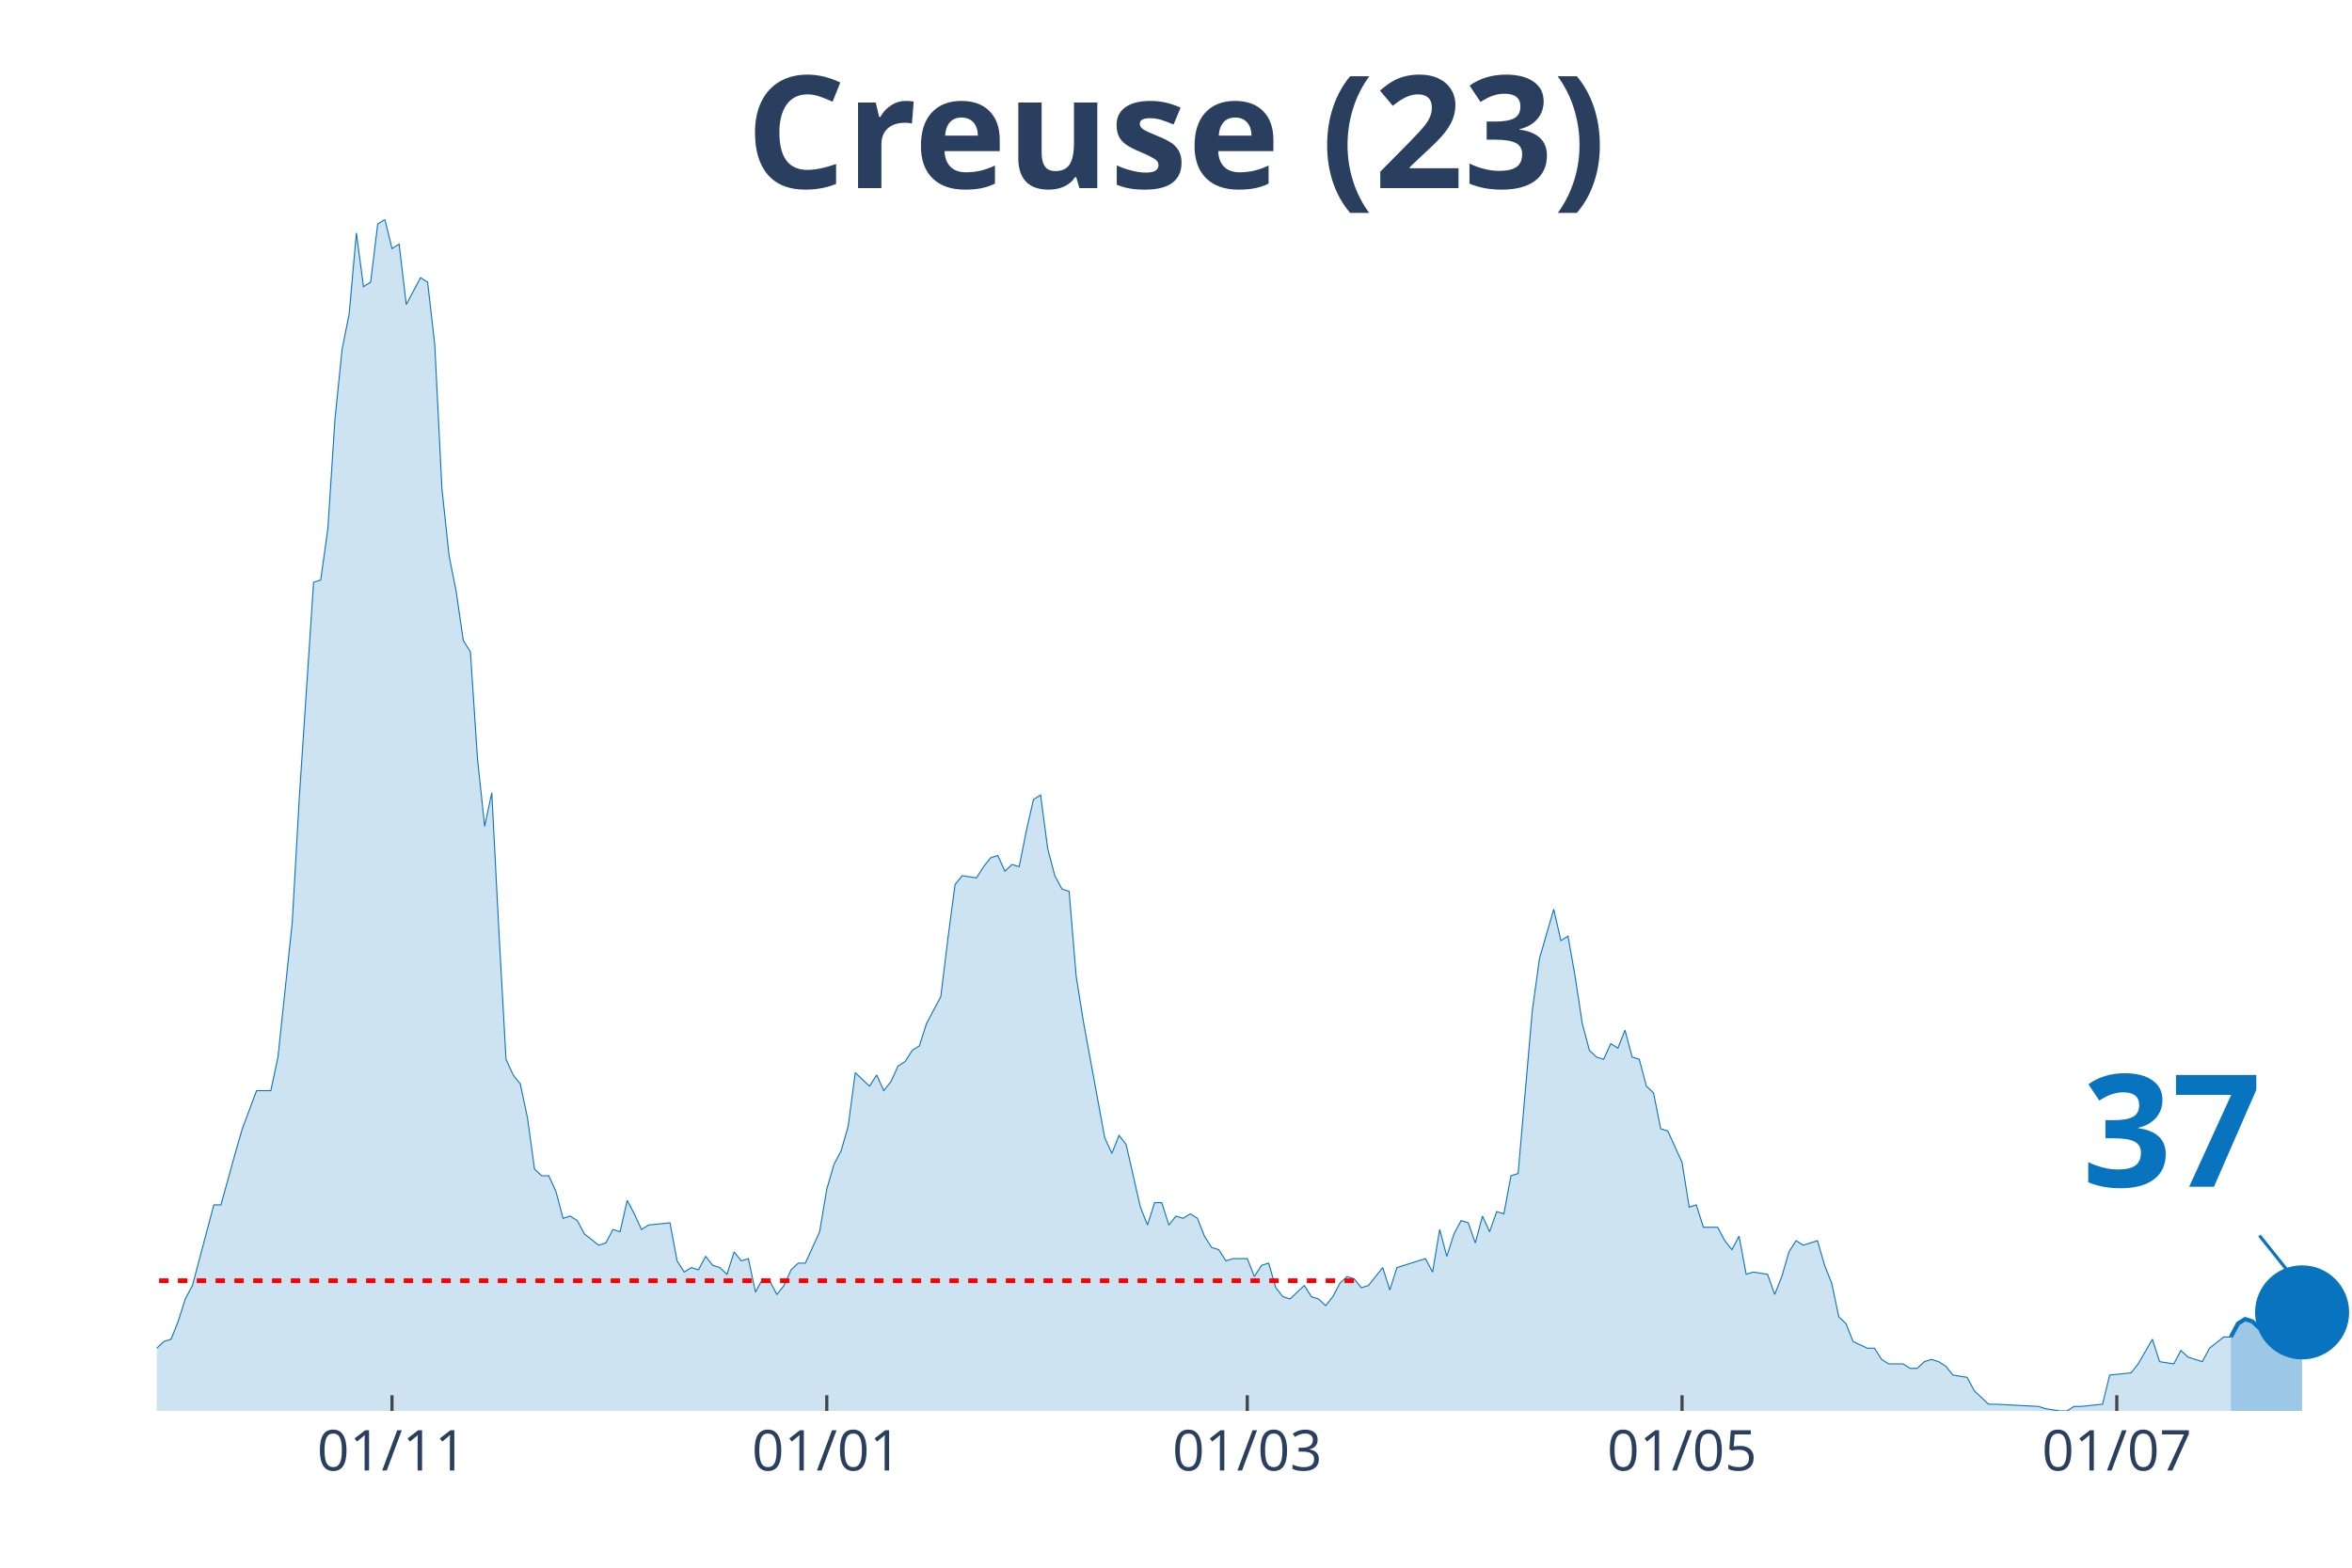
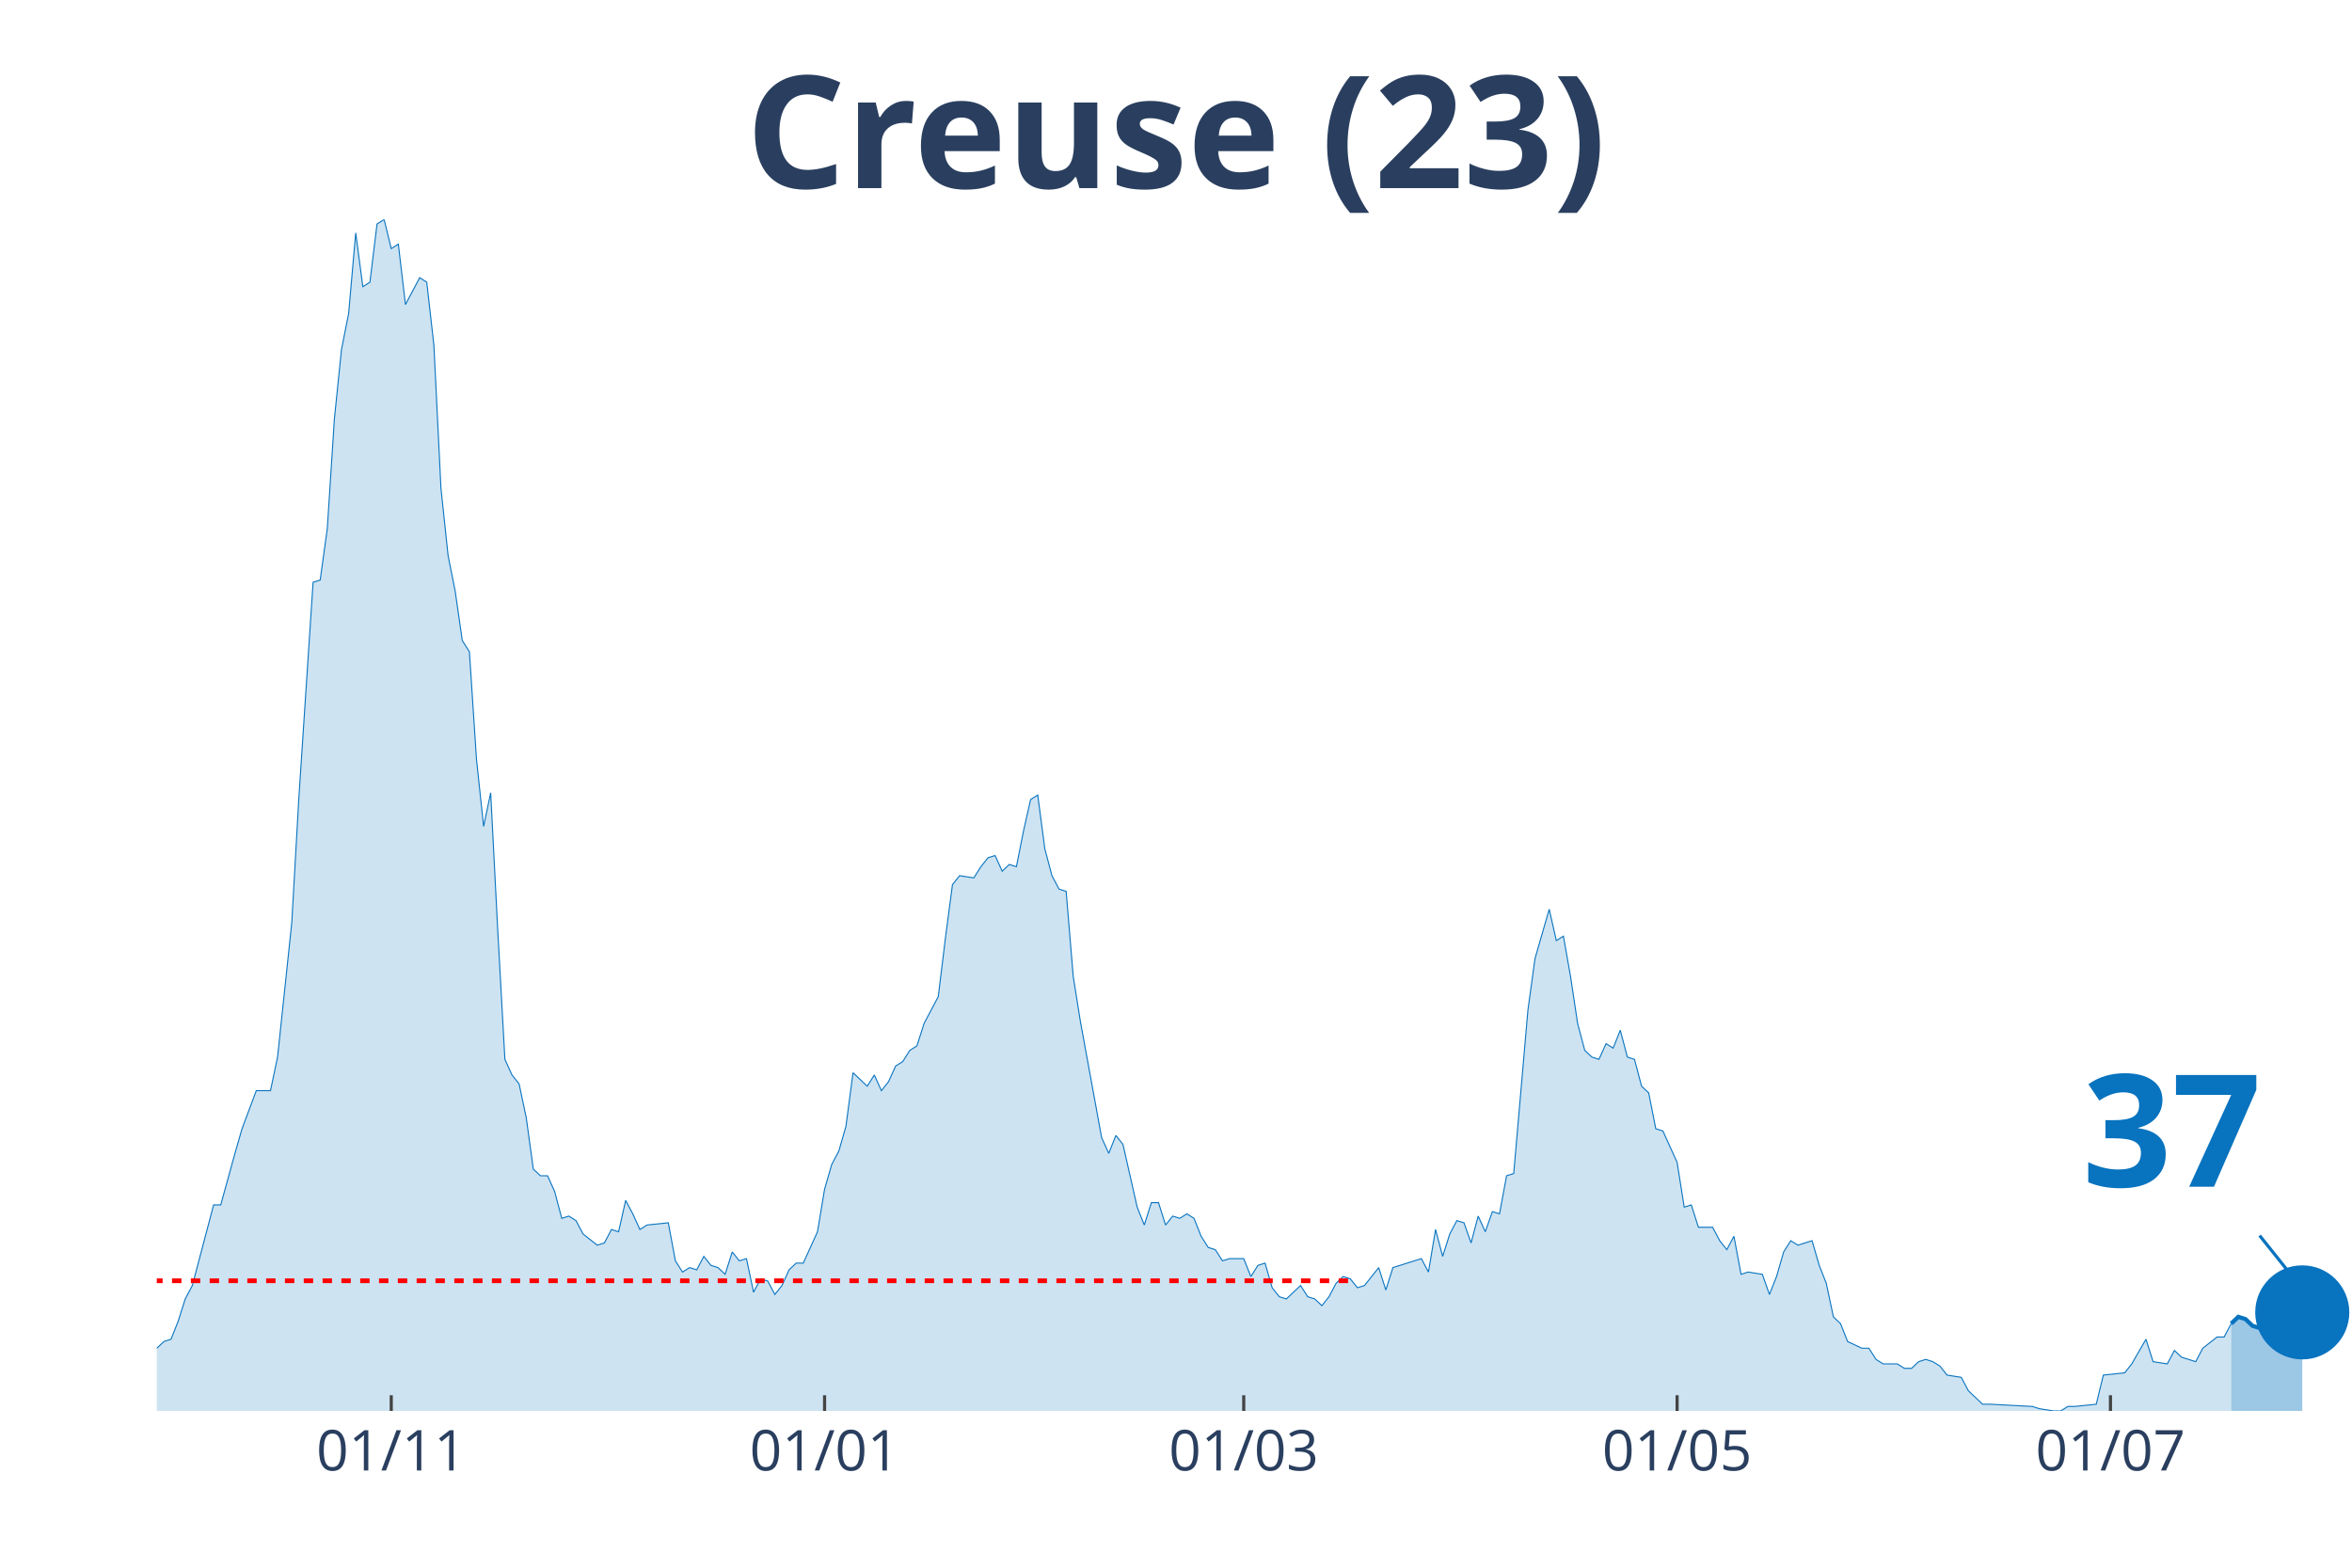
<svg xmlns="http://www.w3.org/2000/svg" class="main-svg" width="1125" height="750" style="" viewBox="0 0 750 500">
  <rect x="0" y="0" width="750" height="500" style="fill: rgb(0, 0, 0); fill-opacity: 0;" />
-   <defs id="defs-98694d">
+   <defs id="defs-1d588a">
    <g class="clips">
-       <clipPath id="clip98694dxyplot" class="plotclip">
+       <clipPath id="clip1d588axyplot" class="plotclip">
        <rect width="700" height="380" />
      </clipPath>
-       <clipPath class="axesclip" id="clip98694dx">
+       <clipPath class="axesclip" id="clip1d588ax">
        <rect x="50" y="0" width="700" height="500" />
      </clipPath>
-       <clipPath class="axesclip" id="clip98694dy">
+       <clipPath class="axesclip" id="clip1d588ay">
        <rect x="0" y="70" width="750" height="380" />
      </clipPath>
-       <clipPath class="axesclip" id="clip98694dxy">
+       <clipPath class="axesclip" id="clip1d588axy">
        <rect x="50" y="70" width="700" height="380" />
      </clipPath>
    </g>
    <g class="gradients" />
  </defs>
  <g class="bglayer">
    <rect class="bg" x="50" y="70" width="700" height="380" style="fill: rgb(0, 0, 0); fill-opacity: 0; stroke-width: 0;" />
  </g>
  <g class="layer-below">
    <g class="imagelayer" />
    <g class="shapelayer" />
  </g>
  <g class="cartesianlayer">
    <g class="subplot xy">
      <g class="layer-subplot">
        <g class="shapelayer" />
        <g class="imagelayer" />
      </g>
      <g class="gridlayer">
        <g class="x">
-           <path class="xgrid crisp" transform="translate(125,0)" d="M0,70v380" style="stroke: rgb(255, 255, 255); stroke-opacity: 1; stroke-width: 1px;" />
-           <path class="xgrid crisp" transform="translate(263.64,0)" d="M0,70v380" style="stroke: rgb(255, 255, 255); stroke-opacity: 1; stroke-width: 1px;" />
-           <path class="xgrid crisp" transform="translate(397.73,0)" d="M0,70v380" style="stroke: rgb(255, 255, 255); stroke-opacity: 1; stroke-width: 1px;" />
-           <path class="xgrid crisp" transform="translate(536.36,0)" d="M0,70v380" style="stroke: rgb(255, 255, 255); stroke-opacity: 1; stroke-width: 1px;" />
-           <path class="xgrid crisp" transform="translate(675,0)" d="M0,70v380" style="stroke: rgb(255, 255, 255); stroke-opacity: 1; stroke-width: 1px;" />
+           <path class="xgrid crisp" transform="translate(124.76,0)" d="M0,70v380" style="stroke: rgb(255, 255, 255); stroke-opacity: 1; stroke-width: 1px;" />
+           <path class="xgrid crisp" transform="translate(262.94,0)" d="M0,70v380" style="stroke: rgb(255, 255, 255); stroke-opacity: 1; stroke-width: 1px;" />
+           <path class="xgrid crisp" transform="translate(396.6,0)" d="M0,70v380" style="stroke: rgb(255, 255, 255); stroke-opacity: 1; stroke-width: 1px;" />
+           <path class="xgrid crisp" transform="translate(534.79,0)" d="M0,70v380" style="stroke: rgb(255, 255, 255); stroke-opacity: 1; stroke-width: 1px;" />
+           <path class="xgrid crisp" transform="translate(672.98,0)" d="M0,70v380" style="stroke: rgb(255, 255, 255); stroke-opacity: 1; stroke-width: 1px;" />
        </g>
        <g class="y" />
      </g>
      <g class="zerolinelayer" />
      <path class="xlines-below" />
      <path class="ylines-below" />
      <g class="overlines-below" />
      <g class="xaxislayer-below" />
      <g class="yaxislayer-below" />
      <g class="overaxes-below" />
-       <g class="plot" transform="translate(50, 70)" clip-path="url('#clip98694dxyplot')">
+       <g class="plot" transform="translate(50, 70)" clip-path="url('#clip1d588axyplot')">
        <g class="scatterlayer mlayer">
-           <g class="trace scatter traceb0edab" style="stroke-miterlimit: 2;">
+           <g class="trace scatter trace6cba39" style="stroke-miterlimit: 2;">
            <g class="fills">
              <g>
-                 <path class="js-fill" d="M661.36,380L-309.09,380L-309.09,376.43L-290.91,369.29L-288.64,368.57L-279.55,372.14L-277.27,375L-268.18,379.29L-265.91,378.57L-254.55,378.57L-252.27,378.57L-238.64,380L-236.36,380L-147.73,379.29L-145.45,377.14L-122.73,375.71L-120.45,375L-118.18,374.29L-115.91,367.86L-113.64,367.86L-111.36,362.14L-102.27,358.57L-100,362.14L-97.73,362.14L-95.45,368.57L-86.36,373.57L-84.09,373.57L-79.55,372.14L-77.27,372.14L-70.45,372.14L-68.18,375.71L-65.91,377.86L-63.64,374.29L-59.09,372.86L-56.82,368.57L-54.55,369.29L-52.27,367.86L-50,365.71L-47.73,367.86L-43.18,369.29L-40.91,372.86L-38.64,367.86L-36.36,368.57L-25,364.29L-22.73,367.86L-20.45,365.71L-18.18,368.57L-11.36,366.43L-9.09,363.57L-4.55,363.57L-2.27,360L0,360L2.27,357.86L4.55,357.14L6.82,351.43L9.09,344.29L11.36,340L18.18,314.29L20.45,314.29L25,297.86L27.27,290L31.82,277.86L34.09,277.86L36.36,277.86L38.64,267.14L43.18,224.29L45.45,184.29L50,115.71L52.27,115L54.55,98.57L56.82,63.57L59.09,41.43L61.36,30L63.64,4.29L65.91,21.43L68.18,20L70.45,1.43L72.73,0L75,9.29L77.27,7.86L79.55,27.14L84.09,18.57L86.36,20L88.64,40L90.91,85.71L93.18,107.14L95.45,118.57L97.73,134.29L100,137.86L102.27,172.14L104.55,193.57L106.82,182.86L109.09,227.14L111.36,267.86L113.64,272.86L115.91,275.71L118.18,286.43L120.45,302.86L122.73,305L125,305L127.27,310L129.55,318.57L131.82,317.86L134.09,319.29L136.36,323.57L140.91,327.14L143.18,326.43L145.45,322.14L147.73,322.86L150,312.86L152.27,317.14L154.55,322.14L156.82,320.71L163.64,320L165.91,332.14L168.18,335.71L170.45,334.29L172.73,335L175,330.71L177.27,333.57L179.55,334.29L181.82,336.43L184.09,329.29L186.36,332.14L188.64,331.43L190.91,342.14L193.18,337.86L195.45,338.57L197.73,342.86L200,340L202.27,335L204.55,332.86L206.82,332.86L211.36,322.86L213.64,309.29L215.91,301.43L218.18,297.14L220.45,289.29L222.73,272.14L227.27,276.43L229.55,272.86L231.82,277.86L234.09,275L236.36,270L238.64,268.57L240.91,265L243.18,263.57L245.45,256.43L247.73,252.14L250,247.86L252.27,229.29L254.55,212.14L256.82,209.29L261.36,210L263.64,206.43L265.91,203.57L268.18,202.86L270.45,207.86L272.73,205.71L275,206.43L277.27,195L279.55,185L281.82,183.57L284.09,200.71L286.36,209.29L288.64,213.57L290.91,214.29L293.18,241.43L295.45,255.71L302.27,292.86L304.55,297.86L306.82,292.14L309.09,295L313.64,315L315.91,320.71L318.18,313.57L320.45,313.57L322.73,320.71L325,317.86L327.27,318.57L329.55,317.14L331.82,318.57L334.09,324.29L336.36,327.86L338.64,328.57L340.91,332.14L343.18,331.43L347.73,331.43L350,337.14L352.27,333.57L354.55,332.86L356.82,340.71L359.09,343.57L361.36,344.29L363.64,342.14L365.91,340L368.18,343.57L370.45,344.29L372.73,346.43L375,343.57L377.27,339.29L379.55,337.14L381.82,337.86L384.09,340.71L386.36,340L390.91,334.29L393.18,341.43L395.45,334.29L397.73,333.57L404.55,331.43L406.82,335.71L409.09,322.14L411.36,330.71L413.64,323.57L415.91,319.29L418.18,320L420.45,326.43L422.73,317.86L425,322.86L427.27,316.43L429.55,317.14L431.82,305L434.09,304.29L438.64,252.14L440.91,235.71L445.45,220L447.73,230L450,228.57L452.27,241.43L454.55,256.43L456.82,265L459.09,267.14L461.36,267.86L463.64,262.86L465.91,264.29L468.18,258.57L470.45,267.14L472.73,267.86L475,276.43L477.27,278.57L479.55,290L481.82,290.71L484.09,295.71L486.36,300.71L488.64,315L490.91,314.29L493.18,321.43L497.73,321.43L500,325.71L502.27,328.57L504.55,324.29L506.82,336.43L509.09,335.71L513.64,336.43L515.91,342.86L518.18,337.14L520.45,329.29L522.73,325.71L525,327.14L529.55,325.71L531.82,333.57L534.09,339.29L536.36,350L538.64,352.14L540.91,357.86L545.45,360L547.73,360L550,363.57L552.27,365L556.82,365L559.09,366.43L561.36,366.43L563.64,364.29L565.91,363.57L568.18,364.29L570.45,365.71L572.73,368.57L577.27,369.29L579.55,373.57L584.09,377.86L586.36,377.86L600,378.57L602.27,379.29L606.82,380L609.09,380L611.36,378.57L613.64,378.57L620.45,377.86L622.73,368.57L629.55,367.86L631.82,365L636.36,357.14L638.64,364.29L643.18,365L645.45,360.71L647.73,362.86L650,363.57L652.27,364.29L654.55,360L659.09,356.43L661.36,356.43" style="fill: rgb(8, 115, 191); fill-opacity: 0.2; stroke-width: 0;" />
+                 <path class="js-fill" d="M661.49,380L-308.09,380L-308.09,376.43L-289.97,369.29L-287.7,368.57L-278.64,372.14L-276.38,375L-267.31,379.29L-265.05,378.57L-253.72,378.57L-251.46,378.57L-237.86,380L-235.6,380L-147.25,379.29L-144.98,377.14L-122.33,375.71L-120.06,375L-117.8,374.29L-115.53,367.86L-113.27,367.86L-111,362.14L-101.94,358.57L-99.68,362.14L-97.41,362.14L-95.15,368.57L-86.08,373.57L-83.82,373.57L-79.29,372.14L-77.02,372.14L-70.23,372.14L-67.96,375.71L-65.7,377.86L-63.43,374.29L-58.9,372.86L-56.63,368.57L-54.37,369.29L-52.1,367.86L-49.84,365.71L-47.57,367.86L-43.04,369.29L-40.78,372.86L-38.51,367.86L-36.25,368.57L-24.92,364.29L-22.65,367.86L-20.39,365.71L-18.12,368.57L-11.33,366.43L-9.06,363.57L-4.53,363.57L-2.27,360L0,360L2.27,357.86L4.53,357.14L6.8,351.43L9.06,344.29L11.33,340L18.12,314.29L20.39,314.29L24.92,297.86L27.18,290L31.72,277.86L33.98,277.86L36.25,277.86L38.51,267.14L43.04,224.29L45.31,184.29L49.84,115.71L52.1,115L54.37,98.57L56.63,63.57L58.9,41.43L61.17,30L63.43,4.29L65.7,21.43L67.96,20L70.23,1.43L72.49,0L74.76,9.29L77.02,7.86L79.29,27.14L83.82,18.57L86.08,20L88.35,40L90.61,85.71L92.88,107.14L95.15,118.57L97.41,134.29L99.68,137.86L101.94,172.14L104.21,193.57L106.47,182.86L108.74,227.14L111,267.86L113.27,272.86L115.53,275.71L117.8,286.43L120.06,302.86L122.33,305L124.6,305L126.86,310L129.13,318.57L131.39,317.86L133.66,319.29L135.92,323.57L140.45,327.14L142.72,326.43L144.98,322.14L147.25,322.86L149.51,312.86L151.78,317.14L154.05,322.14L156.31,320.71L163.11,320L165.37,332.14L167.64,335.71L169.9,334.29L172.17,335L174.43,330.71L176.7,333.57L178.96,334.29L181.23,336.43L183.5,329.29L185.76,332.14L188.03,331.43L190.29,342.14L192.56,337.86L194.82,338.57L197.09,342.86L199.35,340L201.62,335L203.88,332.86L206.15,332.86L210.68,322.86L212.94,309.29L215.21,301.43L217.48,297.14L219.74,289.29L222.01,272.14L226.54,276.43L228.8,272.86L231.07,277.86L233.33,275L235.6,270L237.86,268.57L240.13,265L242.39,263.57L244.66,256.43L246.93,252.14L249.19,247.86L251.46,229.29L253.72,212.14L255.99,209.29L260.52,210L262.78,206.43L265.05,203.57L267.31,202.86L269.58,207.86L271.84,205.71L274.11,206.43L276.38,195L278.64,185L280.91,183.57L283.17,200.71L285.44,209.29L287.7,213.57L289.97,214.29L292.23,241.43L294.5,255.71L301.29,292.86L303.56,297.86L305.83,292.14L308.09,295L312.62,315L314.89,320.71L317.15,313.57L319.42,313.57L321.68,320.71L323.95,317.86L326.21,318.57L328.48,317.14L330.74,318.57L333.01,324.29L335.28,327.86L337.54,328.57L339.81,332.14L342.07,331.43L346.6,331.43L348.87,337.14L351.13,333.57L353.4,332.86L355.66,340.71L357.93,343.57L360.19,344.29L362.46,342.14L364.72,340L366.99,343.57L369.26,344.29L371.52,346.43L373.79,343.57L376.05,339.29L378.32,337.14L380.58,337.86L382.85,340.71L385.11,340L389.64,334.29L391.91,341.43L394.17,334.29L396.44,333.57L403.24,331.43L405.5,335.71L407.77,322.14L410.03,330.71L412.3,323.57L414.56,319.29L416.83,320L419.09,326.43L421.36,317.86L423.62,322.86L425.89,316.43L428.16,317.14L430.42,305L432.69,304.29L437.22,252.14L439.48,235.71L444.01,220L446.28,230L448.54,228.57L450.81,241.43L453.07,256.43L455.34,265L457.61,267.14L459.87,267.86L462.14,262.86L464.4,264.29L466.67,258.57L468.93,267.14L471.2,267.86L473.46,276.43L475.73,278.57L477.99,290L480.26,290.71L482.52,295.71L484.79,300.71L487.06,315L489.32,314.29L491.59,321.43L496.12,321.43L498.38,325.71L500.65,328.57L502.91,324.29L505.18,336.43L507.44,335.71L511.97,336.43L514.24,342.86L516.5,337.14L518.77,329.29L521.04,325.71L523.3,327.14L527.83,325.71L530.1,333.57L532.36,339.29L534.63,350L536.89,352.14L539.16,357.86L543.69,360L545.95,360L548.22,363.57L550.49,365L555.02,365L557.28,366.43L559.55,366.43L561.81,364.29L564.08,363.57L566.34,364.29L568.61,365.71L570.87,368.57L575.4,369.29L577.67,373.57L582.2,377.86L584.47,377.86L598.06,378.57L600.32,379.29L604.85,380L607.12,380L609.39,378.57L611.65,378.57L618.45,377.86L620.71,368.57L627.51,367.86L629.77,365L634.3,357.14L636.57,364.29L641.1,365L643.37,360.71L645.63,362.86L647.9,363.57L650.16,364.29L652.43,360L656.96,356.43L659.22,356.43L661.49,352.14" style="fill: rgb(8, 115, 191); fill-opacity: 0.2; stroke-width: 0;" />
              </g>
            </g>
            <g class="errorbars" />
            <g class="lines">
-               <path class="js-line" d="M-309.09,376.43L-290.91,369.29L-288.64,368.57L-279.55,372.14L-277.27,375L-268.18,379.29L-265.91,378.57L-254.55,378.57L-252.27,378.57L-238.64,380L-236.36,380L-147.73,379.29L-145.45,377.14L-122.73,375.71L-120.45,375L-118.18,374.29L-115.91,367.86L-113.64,367.86L-111.36,362.14L-102.27,358.57L-100,362.14L-97.73,362.14L-95.45,368.57L-86.36,373.57L-84.09,373.57L-79.55,372.14L-77.27,372.14L-70.45,372.14L-68.18,375.71L-65.91,377.86L-63.64,374.29L-59.09,372.86L-56.82,368.57L-54.55,369.29L-52.27,367.86L-50,365.71L-47.73,367.86L-43.18,369.29L-40.91,372.86L-38.64,367.86L-36.36,368.57L-25,364.29L-22.73,367.86L-20.45,365.71L-18.18,368.57L-11.36,366.43L-9.09,363.57L-4.55,363.57L-2.27,360L0,360L2.27,357.86L4.55,357.14L6.82,351.43L9.09,344.29L11.36,340L18.18,314.29L20.45,314.29L25,297.86L27.27,290L31.82,277.86L34.09,277.86L36.36,277.86L38.64,267.14L43.18,224.29L45.45,184.29L50,115.71L52.27,115L54.55,98.57L56.82,63.57L59.09,41.43L61.36,30L63.64,4.29L65.91,21.43L68.18,20L70.45,1.43L72.73,0L75,9.29L77.27,7.86L79.55,27.14L84.09,18.57L86.36,20L88.64,40L90.91,85.71L93.18,107.14L95.45,118.57L97.73,134.29L100,137.86L102.27,172.14L104.55,193.57L106.82,182.86L109.09,227.14L111.36,267.86L113.64,272.86L115.91,275.71L118.18,286.43L120.45,302.86L122.73,305L125,305L127.27,310L129.55,318.57L131.82,317.86L134.09,319.29L136.36,323.57L140.91,327.14L143.18,326.43L145.45,322.14L147.73,322.86L150,312.86L152.27,317.14L154.55,322.14L156.82,320.71L163.64,320L165.91,332.14L168.18,335.71L170.45,334.29L172.73,335L175,330.71L177.27,333.57L179.55,334.29L181.82,336.43L184.09,329.29L186.36,332.14L188.64,331.43L190.91,342.14L193.18,337.86L195.45,338.57L197.73,342.86L200,340L202.27,335L204.55,332.86L206.82,332.86L211.36,322.86L213.64,309.29L215.91,301.43L218.18,297.14L220.45,289.29L222.73,272.14L227.27,276.43L229.55,272.86L231.82,277.86L234.09,275L236.36,270L238.64,268.57L240.91,265L243.18,263.57L245.45,256.43L247.73,252.14L250,247.86L252.27,229.29L254.55,212.14L256.82,209.29L261.36,210L263.64,206.43L265.91,203.57L268.18,202.86L270.45,207.86L272.73,205.71L275,206.43L277.27,195L279.55,185L281.82,183.57L284.09,200.71L286.36,209.29L288.64,213.57L290.91,214.29L293.18,241.43L295.45,255.71L302.27,292.86L304.55,297.86L306.82,292.14L309.09,295L313.64,315L315.91,320.71L318.18,313.57L320.45,313.57L322.73,320.71L325,317.86L327.27,318.57L329.55,317.14L331.82,318.57L334.09,324.29L336.36,327.86L338.64,328.57L340.91,332.14L343.18,331.43L347.73,331.43L350,337.14L352.27,333.57L354.55,332.86L356.82,340.71L359.09,343.57L361.36,344.29L363.64,342.14L365.91,340L368.18,343.57L370.45,344.29L372.73,346.43L375,343.57L377.27,339.29L379.55,337.14L381.82,337.86L384.09,340.71L386.36,340L390.91,334.29L393.18,341.43L395.45,334.29L397.73,333.57L404.55,331.43L406.82,335.71L409.09,322.14L411.36,330.71L413.64,323.57L415.91,319.29L418.18,320L420.45,326.43L422.73,317.86L425,322.86L427.27,316.43L429.55,317.14L431.82,305L434.09,304.29L438.64,252.14L440.91,235.71L445.45,220L447.73,230L450,228.57L452.27,241.43L454.55,256.43L456.82,265L459.09,267.14L461.36,267.86L463.64,262.86L465.91,264.29L468.18,258.57L470.45,267.14L472.73,267.86L475,276.43L477.27,278.57L479.55,290L481.82,290.71L484.09,295.71L486.36,300.71L488.64,315L490.91,314.29L493.18,321.43L497.73,321.43L500,325.71L502.27,328.57L504.55,324.29L506.82,336.43L509.09,335.71L513.64,336.43L515.91,342.86L518.18,337.14L520.45,329.29L522.73,325.71L525,327.14L529.55,325.71L531.82,333.57L534.09,339.29L536.36,350L538.64,352.14L540.91,357.86L545.45,360L547.73,360L550,363.57L552.27,365L556.82,365L559.09,366.43L561.36,366.43L563.64,364.29L565.91,363.57L568.18,364.29L570.45,365.71L572.73,368.57L577.27,369.29L579.55,373.57L584.09,377.86L586.36,377.86L600,378.57L602.27,379.29L606.82,380L609.09,380L611.36,378.57L613.64,378.57L620.45,377.86L622.73,368.57L629.55,367.86L631.82,365L636.36,357.14L638.64,364.29L643.18,365L645.45,360.71L647.73,362.86L650,363.57L652.27,364.29L654.55,360L659.09,356.43L661.36,356.43" style="vector-effect: non-scaling-stroke; fill: none; stroke: rgb(8, 115, 191); stroke-opacity: 1; stroke-width: 0.5px; opacity: 1;" />
+               <path class="js-line" d="M-308.09,376.43L-289.97,369.29L-287.7,368.57L-278.64,372.14L-276.38,375L-267.31,379.29L-265.05,378.57L-253.72,378.57L-251.46,378.57L-237.86,380L-235.6,380L-147.25,379.29L-144.98,377.14L-122.33,375.71L-120.06,375L-117.8,374.29L-115.53,367.86L-113.27,367.86L-111,362.14L-101.94,358.57L-99.68,362.14L-97.41,362.14L-95.15,368.57L-86.08,373.57L-83.82,373.57L-79.29,372.14L-77.02,372.14L-70.23,372.14L-67.96,375.71L-65.7,377.86L-63.43,374.29L-58.9,372.86L-56.63,368.57L-54.37,369.29L-52.1,367.86L-49.84,365.71L-47.57,367.86L-43.04,369.29L-40.78,372.86L-38.51,367.86L-36.25,368.57L-24.92,364.29L-22.65,367.86L-20.39,365.71L-18.12,368.57L-11.33,366.43L-9.06,363.57L-4.53,363.57L-2.27,360L0,360L2.27,357.86L4.53,357.14L6.8,351.43L9.06,344.29L11.33,340L18.12,314.29L20.39,314.29L24.92,297.86L27.18,290L31.72,277.86L33.98,277.86L36.25,277.86L38.51,267.14L43.04,224.29L45.31,184.29L49.84,115.71L52.1,115L54.37,98.57L56.63,63.57L58.9,41.43L61.17,30L63.43,4.29L65.7,21.43L67.96,20L70.23,1.43L72.49,0L74.76,9.29L77.02,7.86L79.29,27.14L83.82,18.57L86.08,20L88.35,40L90.61,85.71L92.88,107.14L95.15,118.57L97.41,134.29L99.68,137.86L101.94,172.14L104.21,193.57L106.47,182.86L108.74,227.14L111,267.86L113.27,272.86L115.53,275.71L117.8,286.43L120.06,302.86L122.33,305L124.6,305L126.86,310L129.13,318.57L131.39,317.86L133.66,319.29L135.92,323.57L140.45,327.14L142.72,326.43L144.98,322.14L147.25,322.86L149.51,312.86L151.78,317.14L154.05,322.14L156.31,320.71L163.11,320L165.37,332.14L167.64,335.71L169.9,334.29L172.17,335L174.43,330.71L176.7,333.57L178.96,334.29L181.23,336.43L183.5,329.29L185.76,332.14L188.03,331.43L190.29,342.14L192.56,337.86L194.82,338.57L197.09,342.86L199.35,340L201.62,335L203.88,332.86L206.15,332.86L210.68,322.86L212.94,309.29L215.21,301.43L217.48,297.14L219.74,289.29L222.01,272.14L226.54,276.43L228.8,272.86L231.07,277.86L233.33,275L235.6,270L237.86,268.57L240.13,265L242.39,263.57L244.66,256.43L246.93,252.14L249.19,247.86L251.46,229.29L253.72,212.14L255.99,209.29L260.52,210L262.78,206.43L265.05,203.57L267.31,202.86L269.58,207.86L271.84,205.71L274.11,206.43L276.38,195L278.64,185L280.91,183.57L283.17,200.71L285.44,209.29L287.7,213.57L289.97,214.29L292.23,241.43L294.5,255.71L301.29,292.86L303.56,297.86L305.83,292.14L308.09,295L312.62,315L314.89,320.71L317.15,313.57L319.42,313.57L321.68,320.71L323.95,317.86L326.21,318.57L328.48,317.14L330.74,318.57L333.01,324.29L335.28,327.86L337.54,328.57L339.81,332.14L342.07,331.43L346.6,331.43L348.87,337.14L351.13,333.57L353.4,332.86L355.66,340.71L357.93,343.57L360.19,344.29L362.46,342.14L364.72,340L366.99,343.57L369.26,344.29L371.52,346.43L373.79,343.57L376.05,339.29L378.32,337.14L380.58,337.86L382.85,340.71L385.11,340L389.64,334.29L391.91,341.43L394.17,334.29L396.44,333.57L403.24,331.43L405.5,335.71L407.77,322.14L410.03,330.71L412.3,323.57L414.56,319.29L416.83,320L419.09,326.43L421.36,317.86L423.62,322.86L425.89,316.43L428.16,317.14L430.42,305L432.69,304.29L437.22,252.14L439.48,235.71L444.01,220L446.28,230L448.54,228.57L450.81,241.43L453.07,256.43L455.34,265L457.61,267.14L459.87,267.86L462.14,262.86L464.4,264.29L466.67,258.57L468.93,267.14L471.2,267.86L473.46,276.43L475.73,278.57L477.99,290L480.26,290.71L482.52,295.71L484.79,300.71L487.06,315L489.32,314.29L491.59,321.43L496.12,321.43L498.38,325.71L500.65,328.57L502.91,324.29L505.18,336.43L507.44,335.71L511.97,336.43L514.24,342.86L516.5,337.14L518.77,329.29L521.04,325.71L523.3,327.14L527.83,325.71L530.1,333.57L532.36,339.29L534.63,350L536.89,352.14L539.16,357.86L543.69,360L545.95,360L548.22,363.57L550.49,365L555.02,365L557.28,366.43L559.55,366.43L561.81,364.29L564.08,363.57L566.34,364.29L568.61,365.71L570.87,368.57L575.4,369.29L577.67,373.57L582.2,377.86L584.47,377.86L598.06,378.57L600.32,379.29L604.85,380L607.12,380L609.39,378.57L611.65,378.57L618.45,377.86L620.71,368.57L627.51,367.86L629.77,365L634.3,357.14L636.57,364.29L641.1,365L643.37,360.71L645.63,362.86L647.9,363.57L650.16,364.29L652.43,360L656.96,356.43L659.22,356.43L661.49,352.14" style="vector-effect: non-scaling-stroke; fill: none; stroke: rgb(8, 115, 191); stroke-opacity: 1; stroke-width: 0.5px; opacity: 1;" />
            </g>
            <g class="points" />
            <g class="text" />
          </g>
-           <g class="trace scatter trace248d56" style="stroke-miterlimit: 2;">
+           <g class="trace scatter trace39ccfe" style="stroke-miterlimit: 2;">
            <g class="fills">
              <g>
-                 <path class="js-fill" d="M684.09,380L661.36,380L661.36,356.43L663.64,352.14L665.91,350.71L668.18,351.43L670.45,353.57L672.73,354.29L675,351.43L677.27,351.43L679.55,347.86L681.82,349.29L684.09,348.57" style="fill: rgb(8, 115, 191); fill-opacity: 0.4; stroke-width: 0;" />
+                 <path class="js-fill" d="M684.14,380L661.49,380L661.49,352.14L663.75,350L666.02,350.71L668.28,352.86L670.55,353.57L672.82,350.71L675.08,350.71L677.35,347.14L679.61,349.29L684.14,348.57" style="fill: rgb(8, 115, 191); fill-opacity: 0.4; stroke-width: 0;" />
              </g>
            </g>
            <g class="errorbars" />
            <g class="lines">
-               <path class="js-line" d="M661.36,356.43L663.64,352.14L665.91,350.71L668.18,351.43L670.45,353.57L672.73,354.29L675,351.43L677.27,351.43L679.55,347.86L681.82,349.29L684.09,348.57" style="vector-effect: non-scaling-stroke; fill: none; stroke: rgb(8, 115, 191); stroke-opacity: 1; stroke-width: 2px; opacity: 1;" />
+               <path class="js-line" d="M661.49,352.14L663.75,350L666.02,350.71L668.28,352.86L670.55,353.57L672.82,350.71L675.08,350.71L677.35,347.14L679.61,349.29L684.14,348.57" style="vector-effect: non-scaling-stroke; fill: none; stroke: rgb(8, 115, 191); stroke-opacity: 1; stroke-width: 2px; opacity: 1;" />
            </g>
            <g class="points" />
            <g class="text" />
          </g>
-           <g class="trace scatter trace7a959e" style="stroke-miterlimit: 2; opacity: 1;">
+           <g class="trace scatter tracebdf989" style="stroke-miterlimit: 2; opacity: 1;">
            <g class="fills" />
            <g class="errorbars" />
            <g class="lines" />
            <g class="points">
-               <path class="point" transform="translate(684.09,348.57)" d="M15,0A15,15 0 1,1 0,-15A15,15 0 0,1 15,0Z" style="opacity: 1; stroke-width: 0px; fill: rgb(8, 115, 191); fill-opacity: 1;" />
+               <path class="point" transform="translate(684.14,348.57)" d="M15,0A15,15 0 1,1 0,-15A15,15 0 0,1 15,0Z" style="opacity: 1; stroke-width: 0px; fill: rgb(8, 115, 191); fill-opacity: 1;" />
            </g>
            <g class="text" />
          </g>
        </g>
      </g>
      <g class="overplot" />
      <path class="xlines-above crisp" style="fill: none; stroke-width: 1px; stroke: rgb(0, 0, 0); stroke-opacity: 0;" d="" />
      <path class="ylines-above crisp" style="fill: none;" d="M0,0" />
      <g class="overlines-above" />
      <g class="xaxislayer-above">
-         <path class="xtick ticks crisp" d="M0,450v-5" transform="translate(125,0)" style="stroke: rgb(68, 68, 68); stroke-opacity: 1; stroke-width: 1px;" />
-         <path class="xtick ticks crisp" d="M0,450v-5" transform="translate(263.64,0)" style="stroke: rgb(68, 68, 68); stroke-opacity: 1; stroke-width: 1px;" />
-         <path class="xtick ticks crisp" d="M0,450v-5" transform="translate(397.73,0)" style="stroke: rgb(68, 68, 68); stroke-opacity: 1; stroke-width: 1px;" />
-         <path class="xtick ticks crisp" d="M0,450v-5" transform="translate(536.36,0)" style="stroke: rgb(68, 68, 68); stroke-opacity: 1; stroke-width: 1px;" />
-         <path class="xtick ticks crisp" d="M0,450v-5" transform="translate(675,0)" style="stroke: rgb(68, 68, 68); stroke-opacity: 1; stroke-width: 1px;" />
+         <path class="xtick ticks crisp" d="M0,450v-5" transform="translate(124.76,0)" style="stroke: rgb(68, 68, 68); stroke-opacity: 1; stroke-width: 1px;" />
+         <path class="xtick ticks crisp" d="M0,450v-5" transform="translate(262.94,0)" style="stroke: rgb(68, 68, 68); stroke-opacity: 1; stroke-width: 1px;" />
+         <path class="xtick ticks crisp" d="M0,450v-5" transform="translate(396.6,0)" style="stroke: rgb(68, 68, 68); stroke-opacity: 1; stroke-width: 1px;" />
+         <path class="xtick ticks crisp" d="M0,450v-5" transform="translate(534.79,0)" style="stroke: rgb(68, 68, 68); stroke-opacity: 1; stroke-width: 1px;" />
+         <path class="xtick ticks crisp" d="M0,450v-5" transform="translate(672.98,0)" style="stroke: rgb(68, 68, 68); stroke-opacity: 1; stroke-width: 1px;" />
        <g class="xtick">
-           <text text-anchor="middle" x="0" y="469" transform="translate(125,0)" style="font-family: 'Open Sans', verdana, arial, sans-serif; font-size: 18px; fill: rgb(42, 63, 95); fill-opacity: 1; white-space: pre;">01/11</text>
+           <text text-anchor="middle" x="0" y="469" transform="translate(124.76,0)" style="font-family: 'Open Sans', verdana, arial, sans-serif; font-size: 18px; fill: rgb(42, 63, 95); fill-opacity: 1; white-space: pre;">01/11</text>
        </g>
        <g class="xtick">
-           <text text-anchor="middle" x="0" y="469" transform="translate(263.64,0)" style="font-family: 'Open Sans', verdana, arial, sans-serif; font-size: 18px; fill: rgb(42, 63, 95); fill-opacity: 1; white-space: pre;">01/01</text>
+           <text text-anchor="middle" x="0" y="469" transform="translate(262.94,0)" style="font-family: 'Open Sans', verdana, arial, sans-serif; font-size: 18px; fill: rgb(42, 63, 95); fill-opacity: 1; white-space: pre;">01/01</text>
        </g>
        <g class="xtick">
-           <text text-anchor="middle" x="0" y="469" transform="translate(397.73,0)" style="font-family: 'Open Sans', verdana, arial, sans-serif; font-size: 18px; fill: rgb(42, 63, 95); fill-opacity: 1; white-space: pre;">01/03</text>
+           <text text-anchor="middle" x="0" y="469" transform="translate(396.6,0)" style="font-family: 'Open Sans', verdana, arial, sans-serif; font-size: 18px; fill: rgb(42, 63, 95); fill-opacity: 1; white-space: pre;">01/03</text>
        </g>
        <g class="xtick">
-           <text text-anchor="middle" x="0" y="469" transform="translate(536.36,0)" style="font-family: 'Open Sans', verdana, arial, sans-serif; font-size: 18px; fill: rgb(42, 63, 95); fill-opacity: 1; white-space: pre;">01/05</text>
+           <text text-anchor="middle" x="0" y="469" transform="translate(534.79,0)" style="font-family: 'Open Sans', verdana, arial, sans-serif; font-size: 18px; fill: rgb(42, 63, 95); fill-opacity: 1; white-space: pre;">01/05</text>
        </g>
        <g class="xtick">
-           <text text-anchor="middle" x="0" y="469" transform="translate(675,0)" style="font-family: 'Open Sans', verdana, arial, sans-serif; font-size: 18px; fill: rgb(42, 63, 95); fill-opacity: 1; white-space: pre;">01/07</text>
+           <text text-anchor="middle" x="0" y="469" transform="translate(672.98,0)" style="font-family: 'Open Sans', verdana, arial, sans-serif; font-size: 18px; fill: rgb(42, 63, 95); fill-opacity: 1; white-space: pre;">01/07</text>
        </g>
      </g>
      <g class="yaxislayer-above" />
      <g class="overaxes-above" />
    </g>
  </g>
  <g class="polarlayer" />
  <g class="ternarylayer" />
  <g class="geolayer" />
  <g class="funnelarealayer" />
  <g class="pielayer" />
  <g class="treemaplayer" />
  <g class="sunburstlayer" />
  <g class="glimages" />
-   <defs id="topdefs-98694d">
+   <defs id="topdefs-1d588a">
    <g class="clips" />
  </defs>
  <g class="layer-above">
    <g class="imagelayer" />
    <g class="shapelayer">
-       <path data-index="0" fill-rule="evenodd" d="M-1227.27,408.48L434.09,408.48" clip-path="url('#clip98694dxy')" style="opacity: 1; stroke: rgb(255, 0, 0); stroke-opacity: 1; fill: rgb(0, 0, 0); fill-opacity: 0; stroke-dasharray: 3px, 3px; stroke-width: 1.5px;" />
+       <path data-index="0" fill-rule="evenodd" d="M-1223.14,408.48L432.85,408.48" clip-path="url('#clip1d588axy')" style="opacity: 1; stroke: rgb(255, 0, 0); stroke-opacity: 1; fill: rgb(0, 0, 0); fill-opacity: 0; stroke-dasharray: 3px, 3px; stroke-width: 1.5px;" />
    </g>
  </g>
  <g class="infolayer">
    <g class="g-gtitle">
      <text class="gtitle" x="375" y="25" text-anchor="middle" dy="0.7em" style="font-family: 'Open Sans', verdana, arial, sans-serif; font-size: 50px; fill: rgb(42, 63, 95); opacity: 1; font-weight: normal; white-space: pre;">
        <tspan style="font-weight:bold">Creuse (23)</tspan>
      </text>
    </g>
    <g class="g-xtitle" />
    <g class="annotation" data-index="0" style="opacity: 1;">
-       <g class="annotation-text-g" transform="rotate(0,692.09,358.57)">
+       <g class="annotation-text-g" transform="rotate(0,692.14,358.57)">
        <g class="cursor-pointer" transform="translate(649, 323)">
          <rect class="bg" x="0.5" y="0.5" width="86" height="71" style="stroke-width: 1px; stroke: rgb(0, 0, 0); stroke-opacity: 0; fill: rgb(255, 255, 255); fill-opacity: 0.6;" />
          <text class="annotation-text" text-anchor="middle" x="43.531" y="55.5" style="font-family: 'Open Sans', verdana, arial, sans-serif; font-size: 50px; fill: rgb(8, 115, 191); fill-opacity: 1; white-space: pre;">
            <tspan style="font-weight:bold">37 </tspan>
          </text>
        </g>
      </g>
      <g class="annotation-arrow-g" style="opacity: 1;">
-         <path d="M720.49,394.07L732.09,408.57" style="stroke-width: 1px; stroke: rgb(8, 115, 191); stroke-opacity: 1; stroke-dasharray: 0px, 0px, 18.569px, 18.569px;" />
+         <path d="M720.54,394.07L732.14,408.57" style="stroke-width: 1px; stroke: rgb(8, 115, 191); stroke-opacity: 1; stroke-dasharray: 0px, 0px, 18.569px, 18.569px;" />
      </g>
    </g>
  </g>
</svg>
